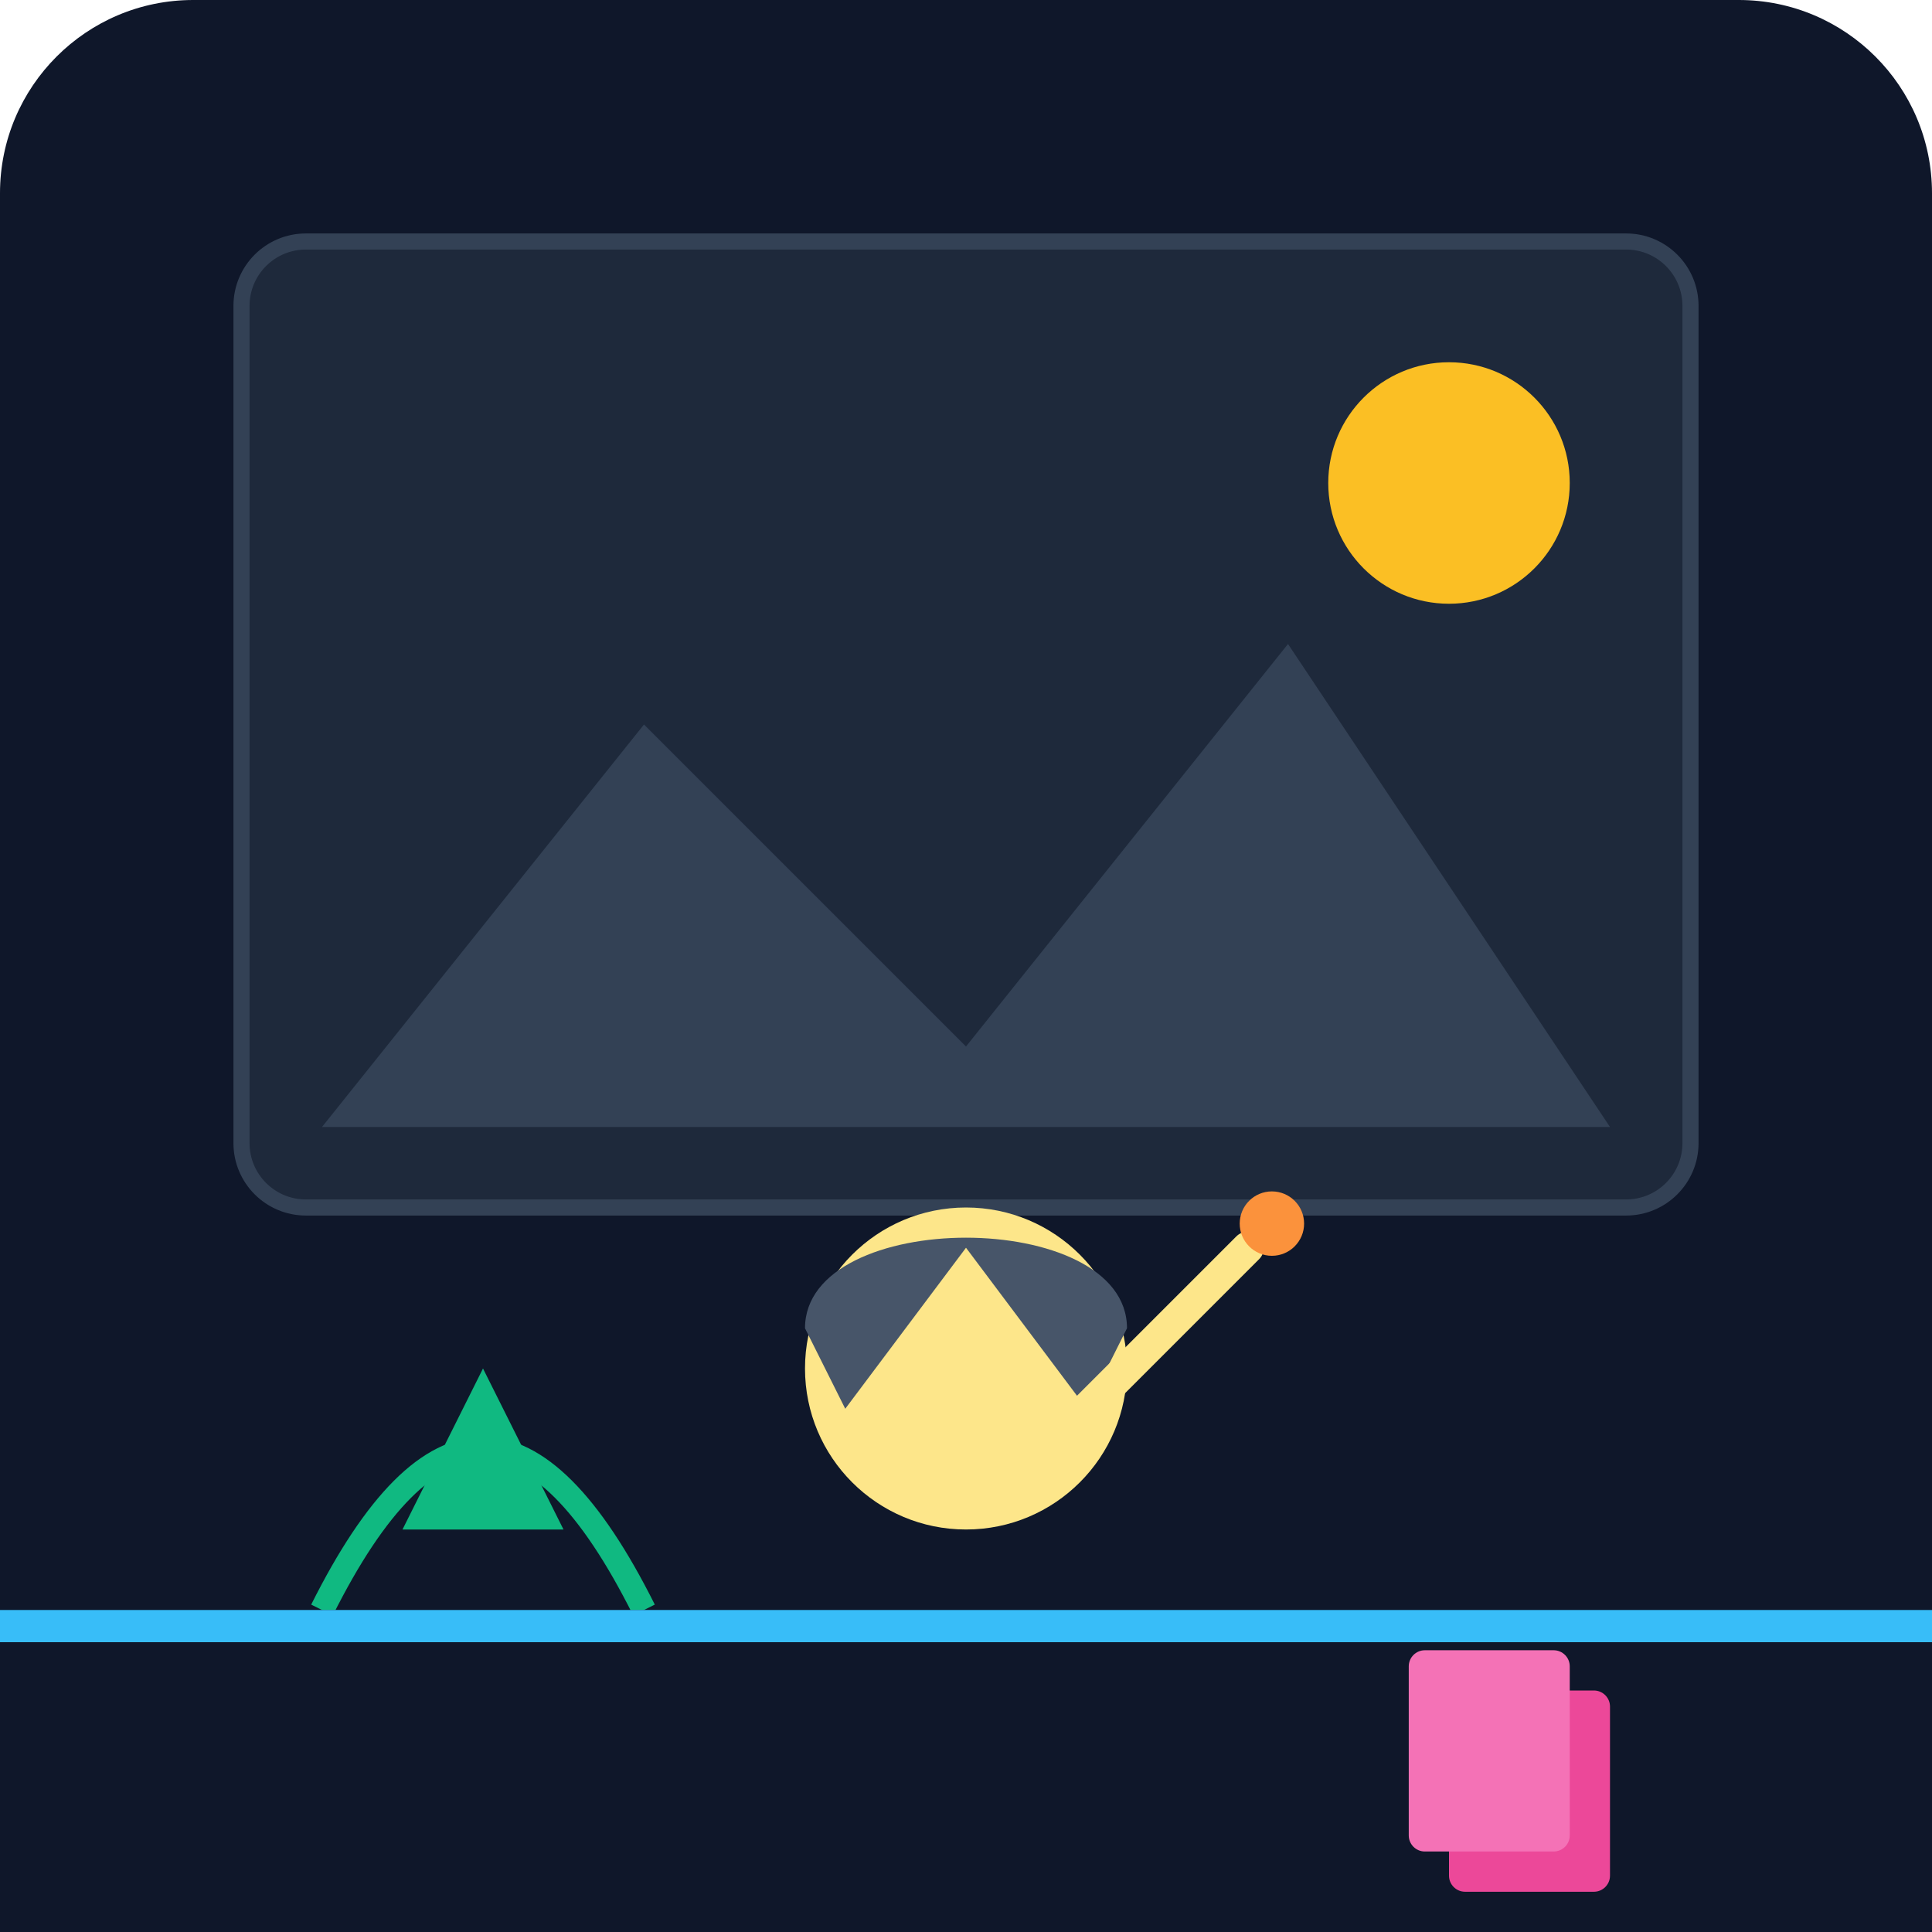
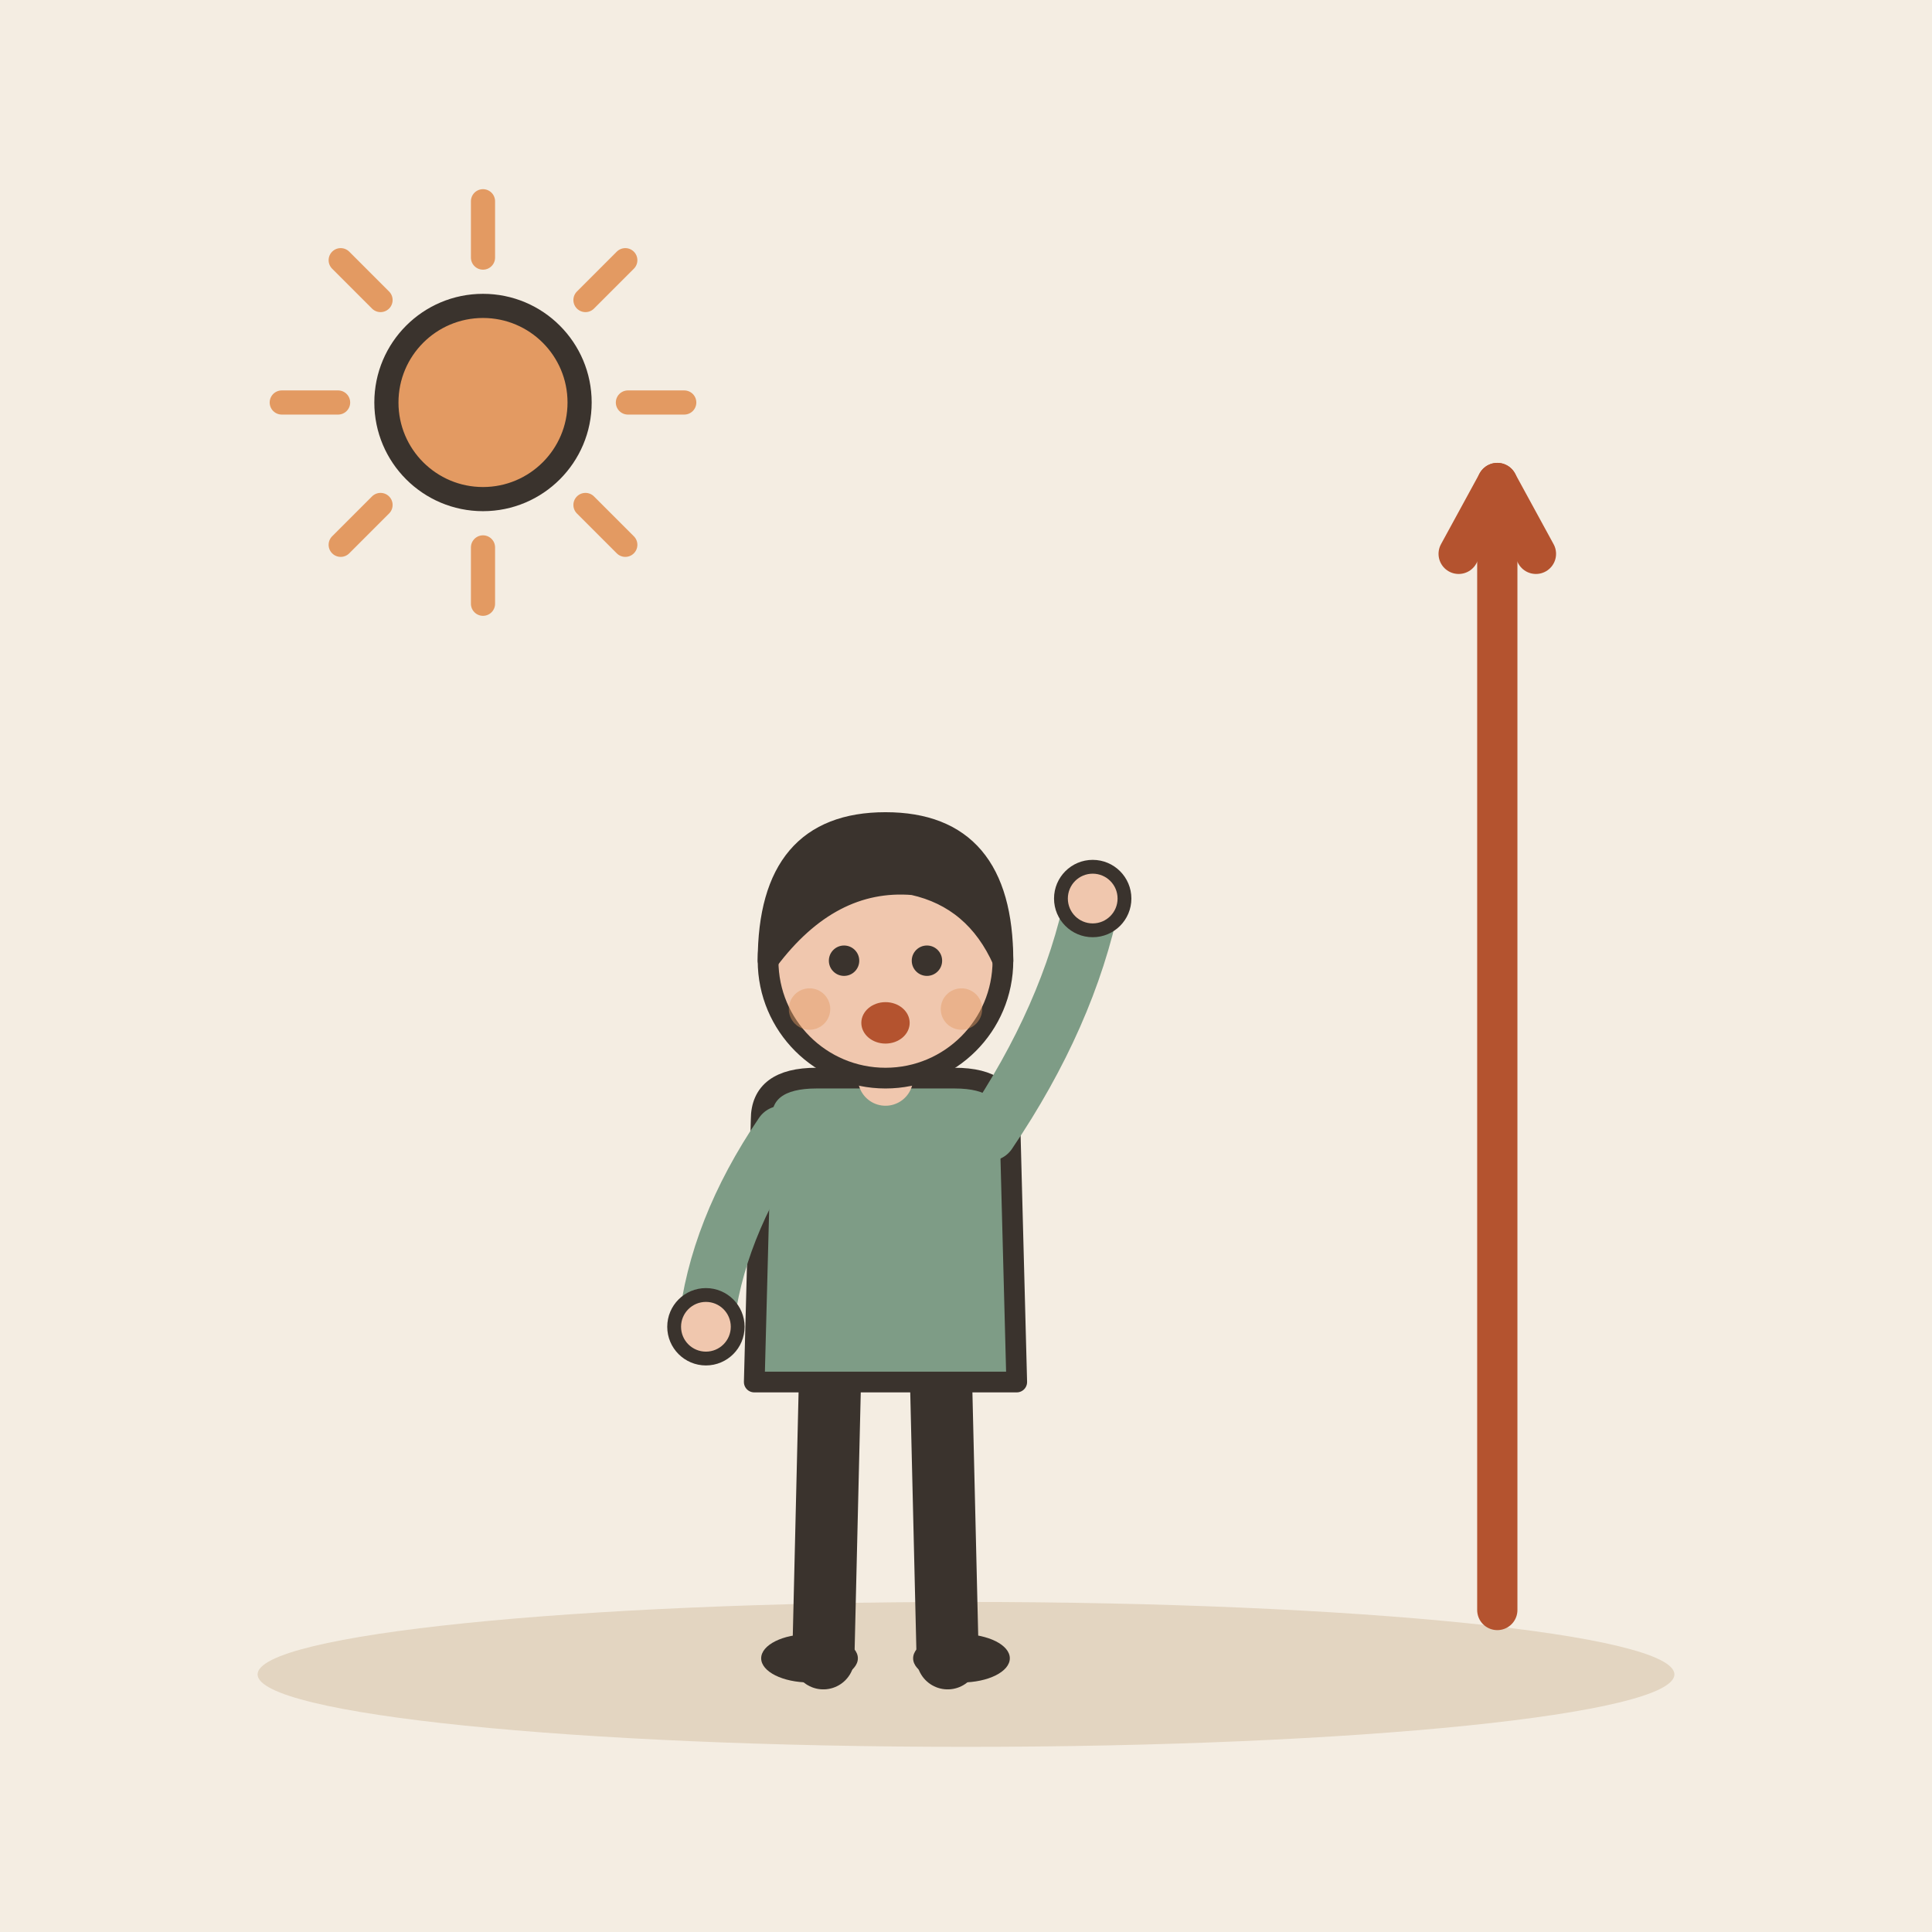
- <svg xmlns="http://www.w3.org/2000/svg" viewBox="0 0 240 240">
-   <defs>
-     <linearGradient id="bgGrad" x1="0" y1="0" x2="0" y2="240">
-       <stop offset="0%" stop-color="#0f172a" />
-       <stop offset="100%" stop-color="#1e293b" />
-     </linearGradient>
-   </defs>
-   <rect width="240" height="240" rx="24" fill="url(#bgGrad)" />
-   <rect x="30" y="30" width="180" height="120" rx="8" fill="#1e293b" stroke="#334155" stroke-width="2" />
-   <path d="M40 140 L80 90 L120 130 L160 80 L200 140 Z" fill="#334155" />
-   <circle cx="180" cy="60" r="15" fill="#fbbf24" />
-   <g transform="translate(120, 180)">
-     <path d="M-20 40 C-20 20, 20 20, 20 40 L15 55 L-15 55 Z" fill="#38bdf8" />
-     <circle cx="0" cy="-10" r="20" fill="#fde68a" />
-     <path d="M-20 -15 C-20 -30, 20 -30, 20 -15 L15 -5 L0 -25 L-15 -5 Z" fill="#475569" />
-     <path d="M15 -5 L35 -25" stroke="#fde68a" stroke-width="4" stroke-linecap="round" />
-     <circle cx="38" cy="-28" r="4" fill="#fb923c" />
+ <svg xmlns="http://www.w3.org/2000/svg" viewBox="0 0 240 240" data-style="editorial">
+   <rect width="240" height="240" fill="#F4EDE2" />
+   <ellipse cx="120" cy="208" rx="88" ry="9" fill="#E3D5C1" />
+   <g transform="translate(110 206) scale(0.858 0.858)">
+     <path d="M-8 -42L-9 0" stroke="#3A332D" stroke-width="9" stroke-linecap="round" fill="none" />
+     <path d="M8 -42L9 0" stroke="#3A332D" stroke-width="9" stroke-linecap="round" fill="none" />
+     <ellipse cx="-11" cy="0" rx="7" ry="3.5" fill="#3A332D" />
+     <ellipse cx="11" cy="0" rx="7" ry="3.5" fill="#3A332D" />
+     <path d="M-18 -78Q-18 -84 -10 -84L10 -84Q18 -84 18 -78L19 -40L-19 -40Z" fill="#7E9C86" stroke="#3A332D" stroke-width="3" stroke-linecap="round" stroke-linejoin="round" />
+     <path d="M-15 -76Q-24.5 -62 -26 -48" fill="none" stroke="#7E9C86" stroke-width="8" stroke-linecap="round" stroke-linejoin="round" />
+     <circle cx="-26" cy="-48" r="4.6" fill="#F0C7AE" stroke="#3A332D" stroke-linecap="round" stroke-linejoin="round" stroke-width="2" />
+     <path d="M15 -76Q26.5 -93 30 -110" fill="none" stroke="#7E9C86" stroke-width="8" stroke-linecap="round" stroke-linejoin="round" />
+     <circle cx="30" cy="-110" r="4.6" fill="#F0C7AE" stroke="#3A332D" stroke-linecap="round" stroke-linejoin="round" stroke-width="2" />
+     <path d="M0 -84L0 -88" stroke="#F0C7AE" stroke-width="8" stroke-linecap="round" fill="none" />
+     <circle cx="0" cy="-101" r="17" fill="#F0C7AE" stroke="#3A332D" stroke-width="3" stroke-linecap="round" stroke-linejoin="round" />
+     <path d="M-17 -101Q-17 -121 0 -121Q17 -121 17 -101Q13 -110 4 -112Q-8 -113 -17 -101Z" fill="#3A332D" stroke="#3A332D" stroke-width="3" stroke-linecap="round" stroke-linejoin="round" />
+     <circle cx="-6" cy="-101" r="2.2" fill="#3A332D" />
+     <circle cx="6" cy="-101" r="2.2" fill="#3A332D" />
+     <ellipse cx="0" cy="-92" rx="3.5" ry="3" fill="#B4532F" />
+     <circle cx="-11" cy="-94" r="3" fill="#E39A62" opacity="0.45" />
+     <circle cx="11" cy="-94" r="3" fill="#E39A62" opacity="0.45" />
  </g>
-   <path d="M40 200 Q60 160 80 200" stroke="#10b981" stroke-width="3" fill="none" />
-   <path d="M50 190 L60 170 L70 190" fill="#10b981" />
-   <rect x="0" y="200" width="240" height="40" fill="#0f172a" />
-   <rect x="0" y="200" width="240" height="4" fill="#38bdf8" />
-   <rect x="180" y="210" width="20" height="25" rx="2" fill="#ec4899" />
-   <rect x="175" y="205" width="20" height="25" rx="2" fill="#f472b6" />
+   <path d="M186 200L186 60" stroke="#B4532F" stroke-width="5" stroke-linecap="round" fill="none" />
+   <path d="M190.8 68.8L186 60L181.2 68.8" fill="none" stroke="#B4532F" stroke-width="5" stroke-linecap="round" stroke-linejoin="round" />
+   <path d="M78 50L85 50" stroke="#E39A62" stroke-width="3" stroke-linecap="round" fill="none" />
+   <path d="M72.728 62.728L77.678 67.678" stroke="#E39A62" stroke-width="3" stroke-linecap="round" fill="none" />
+   <path d="M60 68L60 75" stroke="#E39A62" stroke-width="3" stroke-linecap="round" fill="none" />
+   <path d="M47.272 62.728L42.322 67.678" stroke="#E39A62" stroke-width="3" stroke-linecap="round" fill="none" />
+   <path d="M42 50L35 50" stroke="#E39A62" stroke-width="3" stroke-linecap="round" fill="none" />
+   <path d="M47.272 37.272L42.322 32.322" stroke="#E39A62" stroke-width="3" stroke-linecap="round" fill="none" />
+   <path d="M60 32L60 25" stroke="#E39A62" stroke-width="3" stroke-linecap="round" fill="none" />
+   <path d="M72.728 37.272L77.678 32.322" stroke="#E39A62" stroke-width="3" stroke-linecap="round" fill="none" />
+   <circle cx="60" cy="50" r="12" fill="#E39A62" stroke="#3A332D" stroke-width="3" stroke-linecap="round" stroke-linejoin="round" />
</svg>
